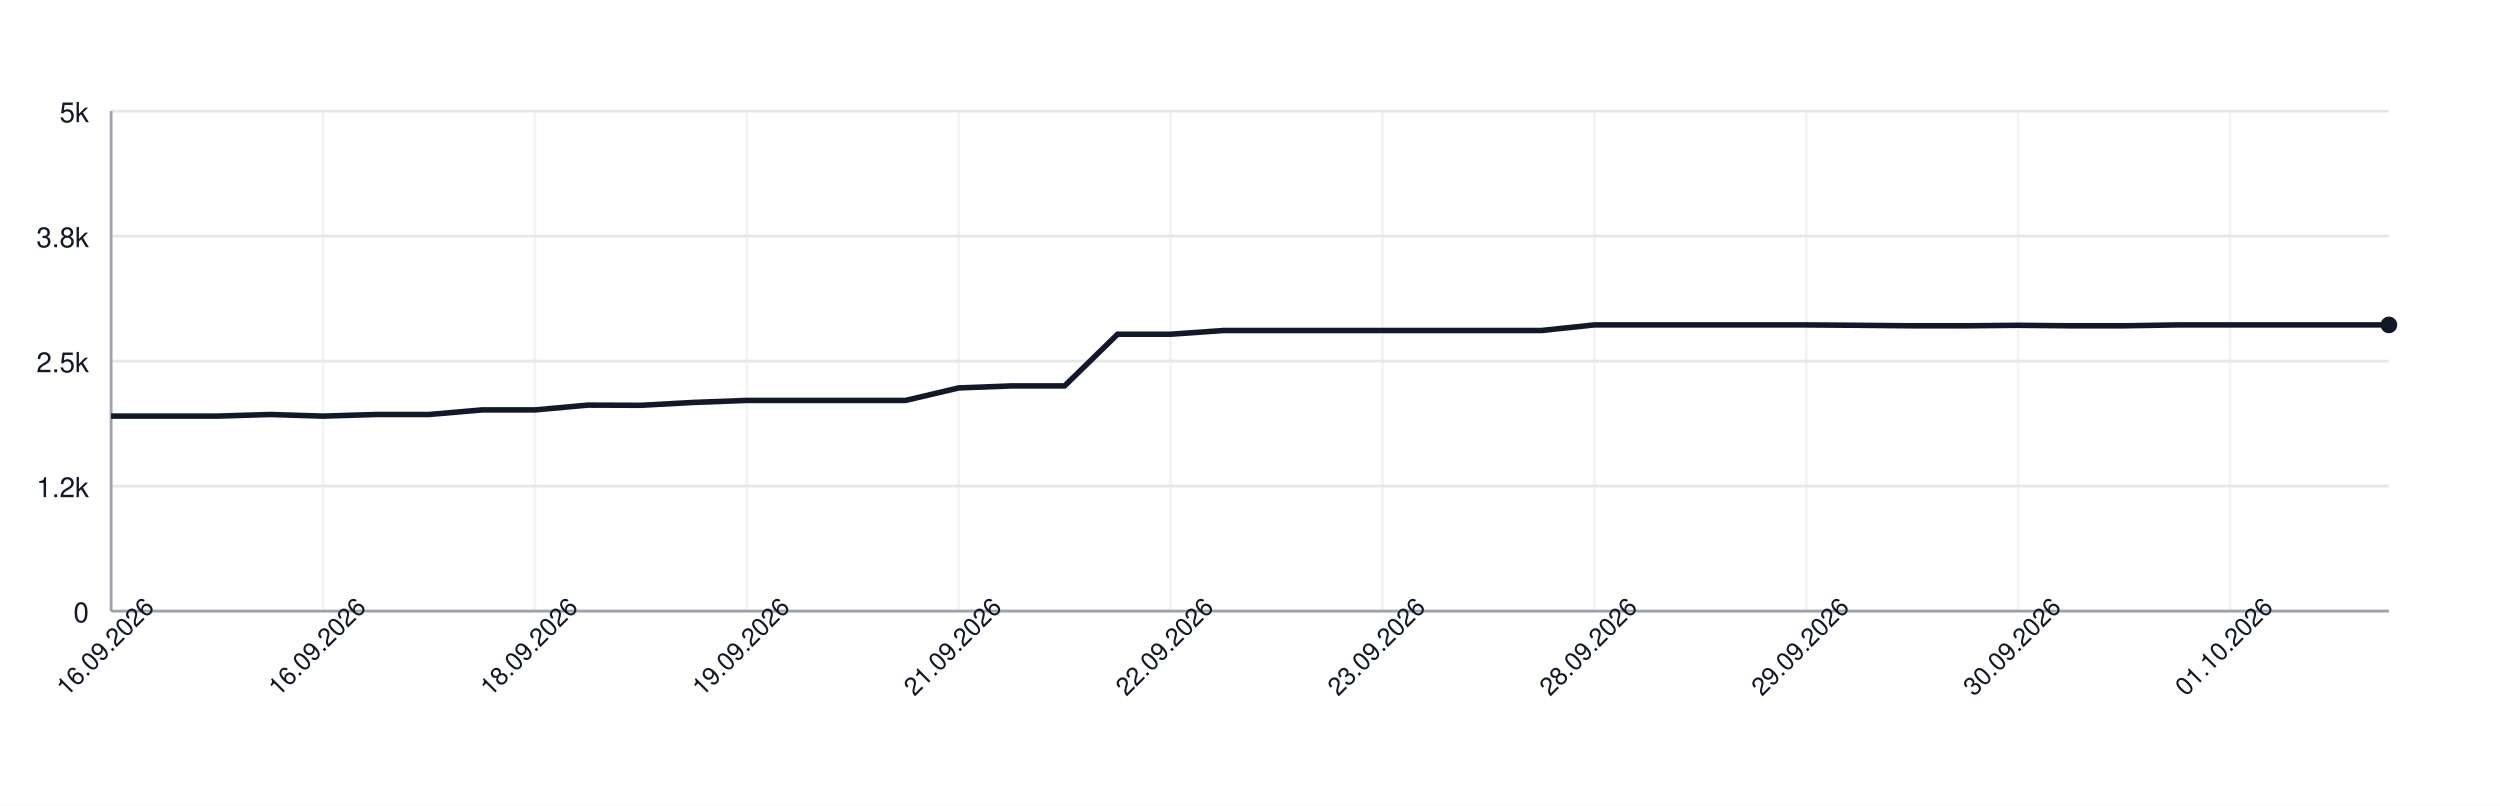
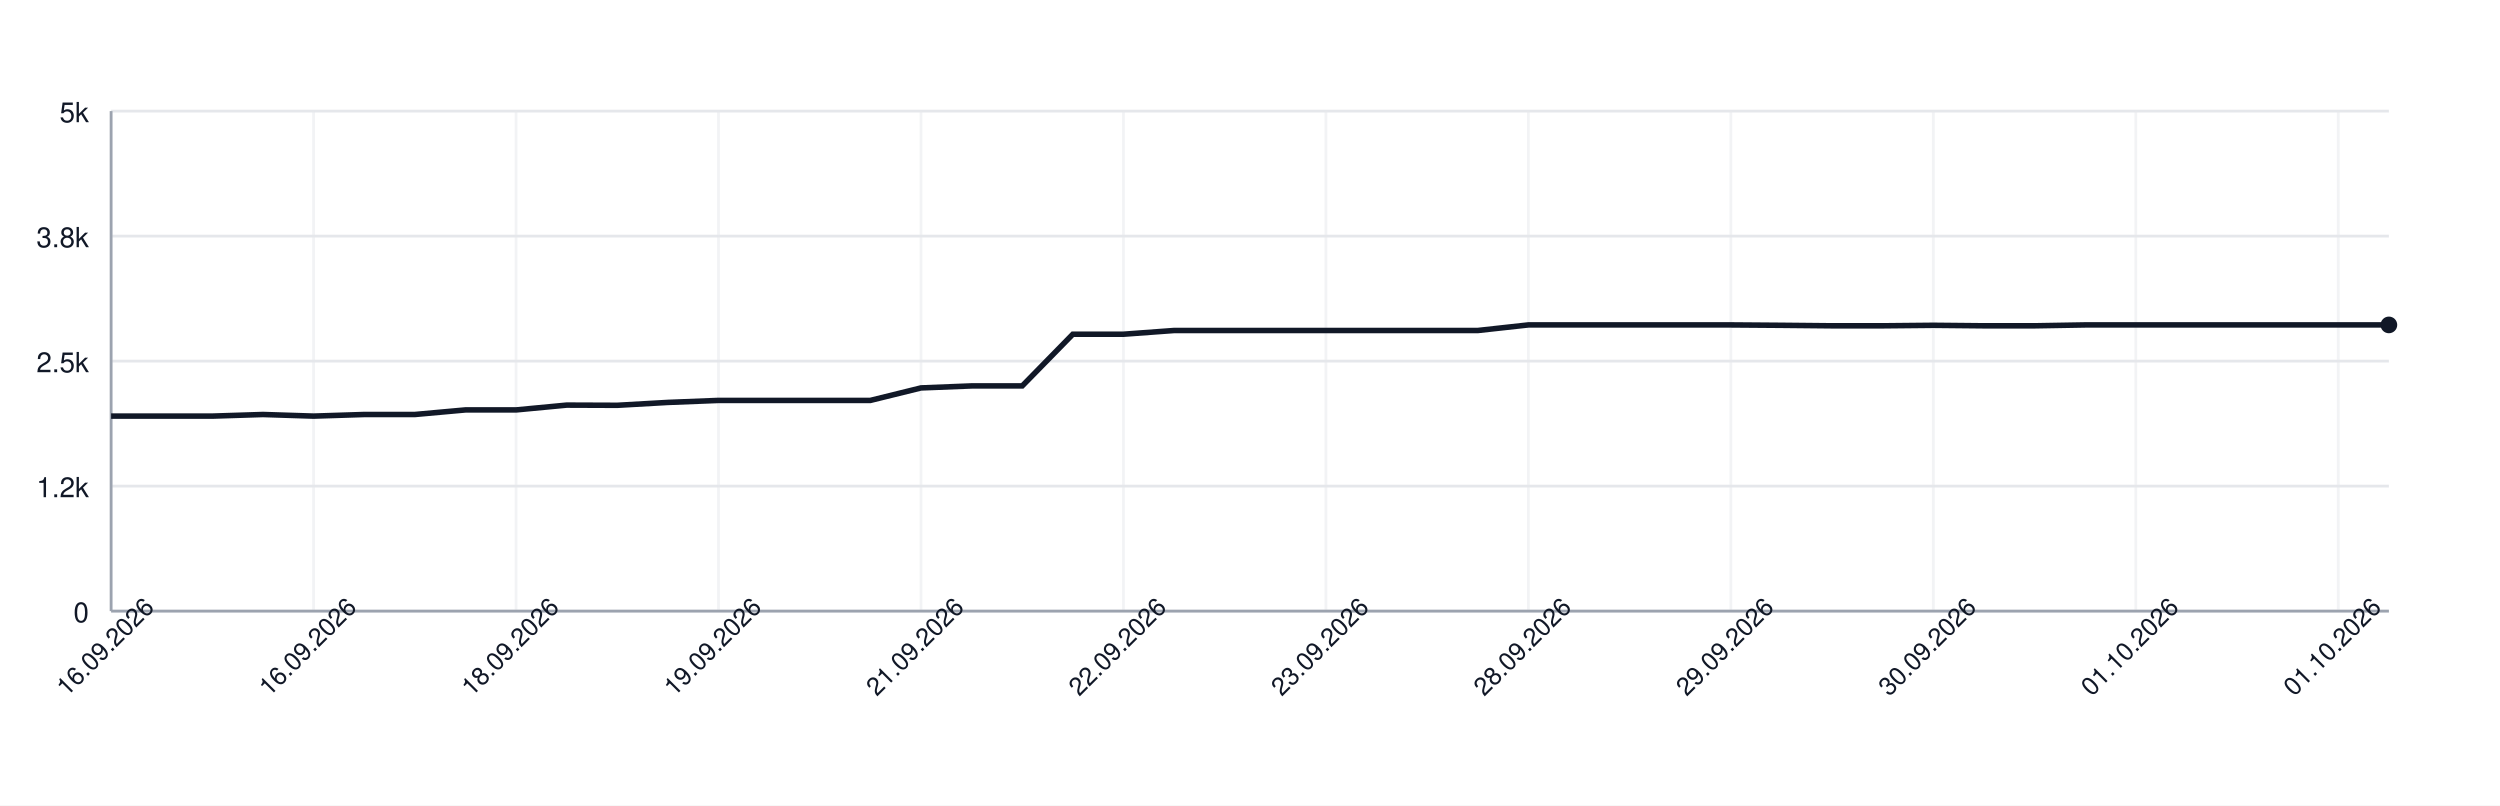
<svg xmlns="http://www.w3.org/2000/svg" width="900" height="290" style="font-family: -apple-system, BlinkMacSystemFont, 'Segoe UI', Helvetica, Arial, sans-serif;">
  <rect width="100%" height="100%" fill="white" />
  <g>
    <line x1="40" y1="220.00" x2="860" y2="220.00" stroke="#e5e7eb" />
    <text x="32" y="224.00" font-size="10" fill="#111827" text-anchor="end">0</text>
    <line x1="40" y1="175.00" x2="860" y2="175.00" stroke="#e5e7eb" />
    <text x="32" y="179.00" font-size="10" fill="#111827" text-anchor="end">1.2k</text>
    <line x1="40" y1="130.00" x2="860" y2="130.00" stroke="#e5e7eb" />
    <text x="32" y="134.00" font-size="10" fill="#111827" text-anchor="end">2.5k</text>
    <line x1="40" y1="85.00" x2="860" y2="85.00" stroke="#e5e7eb" />
    <text x="32" y="89.00" font-size="10" fill="#111827" text-anchor="end">3.8k</text>
    <line x1="40" y1="40.00" x2="860" y2="40.00" stroke="#e5e7eb" />
    <text x="32" y="44.00" font-size="10" fill="#111827" text-anchor="end">5k</text>
    <line x1="40.00" y1="40" x2="40.00" y2="220" stroke="#e5e7eb" opacity="0.5" />
-     <line x1="116.28" y1="40" x2="116.28" y2="220" stroke="#e5e7eb" opacity="0.5" />
-     <line x1="192.56" y1="40" x2="192.56" y2="220" stroke="#e5e7eb" opacity="0.5" />
-     <line x1="268.84" y1="40" x2="268.84" y2="220" stroke="#e5e7eb" opacity="0.5" />
-     <line x1="345.12" y1="40" x2="345.12" y2="220" stroke="#e5e7eb" opacity="0.5" />
-     <line x1="421.40" y1="40" x2="421.40" y2="220" stroke="#e5e7eb" opacity="0.5" />
-     <line x1="497.67" y1="40" x2="497.67" y2="220" stroke="#e5e7eb" opacity="0.5" />
-     <line x1="573.95" y1="40" x2="573.95" y2="220" stroke="#e5e7eb" opacity="0.5" />
-     <line x1="650.23" y1="40" x2="650.23" y2="220" stroke="#e5e7eb" opacity="0.5" />
-     <line x1="726.51" y1="40" x2="726.51" y2="220" stroke="#e5e7eb" opacity="0.5" />
-     <line x1="802.79" y1="40" x2="802.79" y2="220" stroke="#e5e7eb" opacity="0.5" />
+     <line x1="112.89" y1="40" x2="112.89" y2="220" stroke="#e5e7eb" opacity="0.5" />
+     <line x1="185.78" y1="40" x2="185.78" y2="220" stroke="#e5e7eb" opacity="0.5" />
+     <line x1="258.67" y1="40" x2="258.67" y2="220" stroke="#e5e7eb" opacity="0.5" />
+     <line x1="331.56" y1="40" x2="331.56" y2="220" stroke="#e5e7eb" opacity="0.5" />
+     <line x1="404.44" y1="40" x2="404.44" y2="220" stroke="#e5e7eb" opacity="0.5" />
+     <line x1="477.33" y1="40" x2="477.33" y2="220" stroke="#e5e7eb" opacity="0.5" />
+     <line x1="550.22" y1="40" x2="550.22" y2="220" stroke="#e5e7eb" opacity="0.5" />
+     <line x1="623.11" y1="40" x2="623.11" y2="220" stroke="#e5e7eb" opacity="0.5" />
+     <line x1="696.00" y1="40" x2="696.00" y2="220" stroke="#e5e7eb" opacity="0.5" />
+     <line x1="768.89" y1="40" x2="768.89" y2="220" stroke="#e5e7eb" opacity="0.5" />
+     <line x1="841.78" y1="40" x2="841.78" y2="220" stroke="#e5e7eb" opacity="0.5" />
    <line x1="40" y1="220" x2="860" y2="220" stroke="#9ca3af" />
    <line x1="40" y1="40" x2="40" y2="220" stroke="#9ca3af" />
-     <path d="M 40.00 149.80 L 59.07 149.80 L 78.14 149.80 L 97.21 149.22 L 116.28 149.80 L 135.35 149.22 L 154.42 149.22 L 173.49 147.57 L 192.56 147.57 L 211.63 145.84 L 230.70 145.91 L 249.77 144.87 L 268.84 144.15 L 287.91 144.15 L 306.98 144.15 L 326.05 144.15 L 345.12 139.65 L 364.19 138.93 L 383.26 138.93 L 402.33 120.32 L 421.40 120.32 L 440.47 118.98 L 459.53 118.98 L 478.60 118.98 L 497.67 118.98 L 516.74 118.98 L 535.81 118.98 L 554.88 118.98 L 573.95 116.97 L 593.02 116.97 L 612.09 116.97 L 631.16 116.97 L 650.23 116.97 L 669.30 117.11 L 688.37 117.29 L 707.44 117.29 L 726.51 117.11 L 745.58 117.29 L 764.65 117.29 L 783.72 116.97 L 802.79 116.97 L 821.86 116.97 L 840.93 116.97 L 860.00 116.97" fill="none" stroke="#111827" stroke-width="2" />
+     <path d="M 40.00 149.80 L 58.22 149.80 L 76.44 149.80 L 94.67 149.22 L 112.89 149.80 L 131.11 149.22 L 149.33 149.22 L 167.56 147.57 L 185.78 147.57 L 204.00 145.84 L 222.22 145.91 L 240.44 144.87 L 258.67 144.15 L 276.89 144.15 L 295.11 144.15 L 313.33 144.15 L 331.56 139.65 L 349.78 138.93 L 368.00 138.93 L 386.22 120.32 L 404.44 120.32 L 422.67 118.98 L 440.89 118.98 L 459.11 118.98 L 477.33 118.98 L 495.56 118.98 L 513.78 118.98 L 532.00 118.98 L 550.22 116.97 L 568.44 116.97 L 586.67 116.97 L 604.89 116.97 L 623.11 116.97 L 641.33 117.11 L 659.56 117.29 L 677.78 117.29 L 696.00 117.11 L 714.22 117.29 L 732.44 117.29 L 750.67 116.97 L 768.89 116.97 L 787.11 116.97 L 805.33 116.97 L 823.56 116.97 L 841.78 116.97 L 860.00 116.97" fill="none" stroke="#111827" stroke-width="2" />
    <circle cx="860.00" cy="116.97" r="3" fill="#111827" />
    <text x="40.00" y="235.00" font-size="9" fill="#111827" text-anchor="middle" transform="rotate(-45 40.00 235.00)">16.09.2026</text>
-     <text x="116.28" y="235.00" font-size="9" fill="#111827" text-anchor="middle" transform="rotate(-45 116.28 235.00)">16.09.2026</text>
-     <text x="192.56" y="235.00" font-size="9" fill="#111827" text-anchor="middle" transform="rotate(-45 192.56 235.00)">18.09.2026</text>
-     <text x="268.84" y="235.00" font-size="9" fill="#111827" text-anchor="middle" transform="rotate(-45 268.84 235.00)">19.09.2026</text>
-     <text x="345.12" y="235.00" font-size="9" fill="#111827" text-anchor="middle" transform="rotate(-45 345.12 235.00)">21.09.2026</text>
-     <text x="421.40" y="235.00" font-size="9" fill="#111827" text-anchor="middle" transform="rotate(-45 421.40 235.00)">22.09.2026</text>
-     <text x="497.67" y="235.00" font-size="9" fill="#111827" text-anchor="middle" transform="rotate(-45 497.67 235.00)">23.09.2026</text>
-     <text x="573.95" y="235.00" font-size="9" fill="#111827" text-anchor="middle" transform="rotate(-45 573.95 235.00)">28.09.2026</text>
-     <text x="650.23" y="235.00" font-size="9" fill="#111827" text-anchor="middle" transform="rotate(-45 650.23 235.00)">29.09.2026</text>
-     <text x="726.51" y="235.00" font-size="9" fill="#111827" text-anchor="middle" transform="rotate(-45 726.51 235.00)">30.09.2026</text>
-     <text x="802.79" y="235.00" font-size="9" fill="#111827" text-anchor="middle" transform="rotate(-45 802.79 235.00)">01.10.2026</text>
+     <text x="112.89" y="235.00" font-size="9" fill="#111827" text-anchor="middle" transform="rotate(-45 112.89 235.00)">16.09.2026</text>
+     <text x="185.78" y="235.00" font-size="9" fill="#111827" text-anchor="middle" transform="rotate(-45 185.78 235.00)">18.09.2026</text>
+     <text x="258.67" y="235.00" font-size="9" fill="#111827" text-anchor="middle" transform="rotate(-45 258.67 235.00)">19.09.2026</text>
+     <text x="331.56" y="235.00" font-size="9" fill="#111827" text-anchor="middle" transform="rotate(-45 331.56 235.00)">21.09.2026</text>
+     <text x="404.44" y="235.00" font-size="9" fill="#111827" text-anchor="middle" transform="rotate(-45 404.44 235.00)">22.09.2026</text>
+     <text x="477.33" y="235.00" font-size="9" fill="#111827" text-anchor="middle" transform="rotate(-45 477.33 235.00)">23.09.2026</text>
+     <text x="550.22" y="235.00" font-size="9" fill="#111827" text-anchor="middle" transform="rotate(-45 550.22 235.00)">28.09.2026</text>
+     <text x="623.11" y="235.00" font-size="9" fill="#111827" text-anchor="middle" transform="rotate(-45 623.11 235.00)">29.09.2026</text>
+     <text x="696.00" y="235.00" font-size="9" fill="#111827" text-anchor="middle" transform="rotate(-45 696.00 235.00)">30.09.2026</text>
+     <text x="768.89" y="235.00" font-size="9" fill="#111827" text-anchor="middle" transform="rotate(-45 768.89 235.00)">01.10.2026</text>
+     <text x="841.78" y="235.00" font-size="9" fill="#111827" text-anchor="middle" transform="rotate(-45 841.78 235.00)">01.10.2026</text>
  </g>
</svg>
